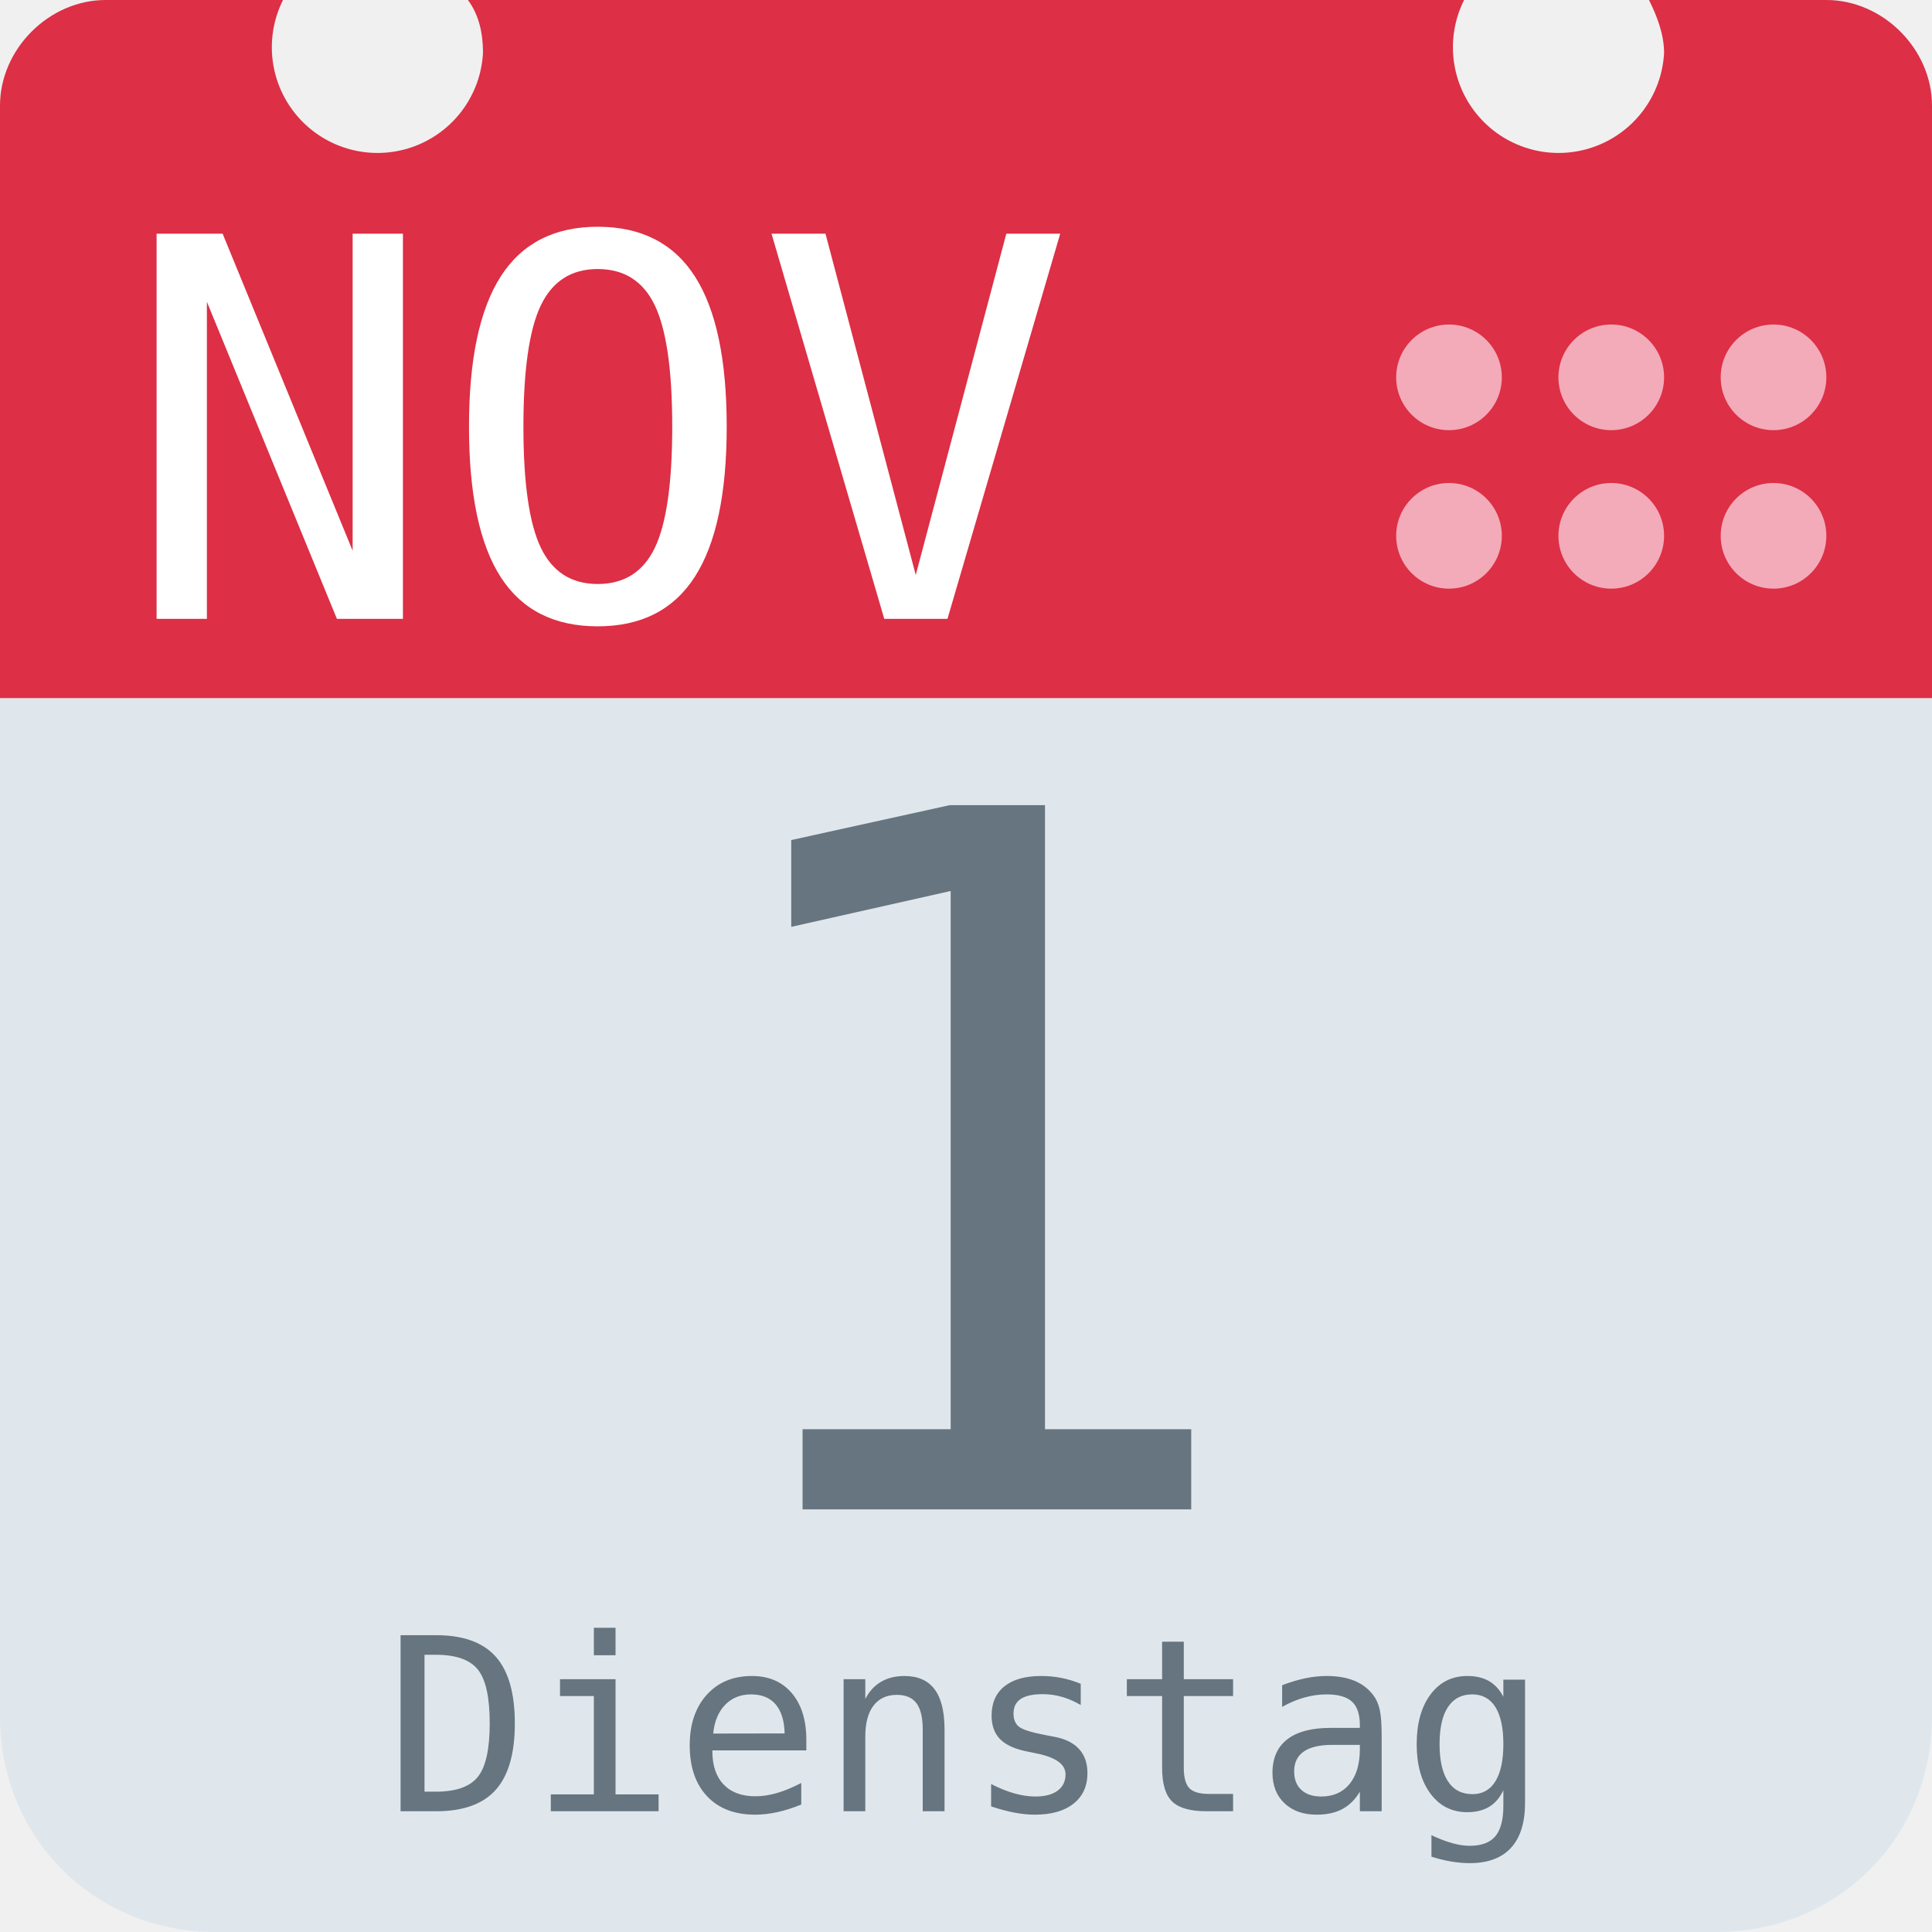
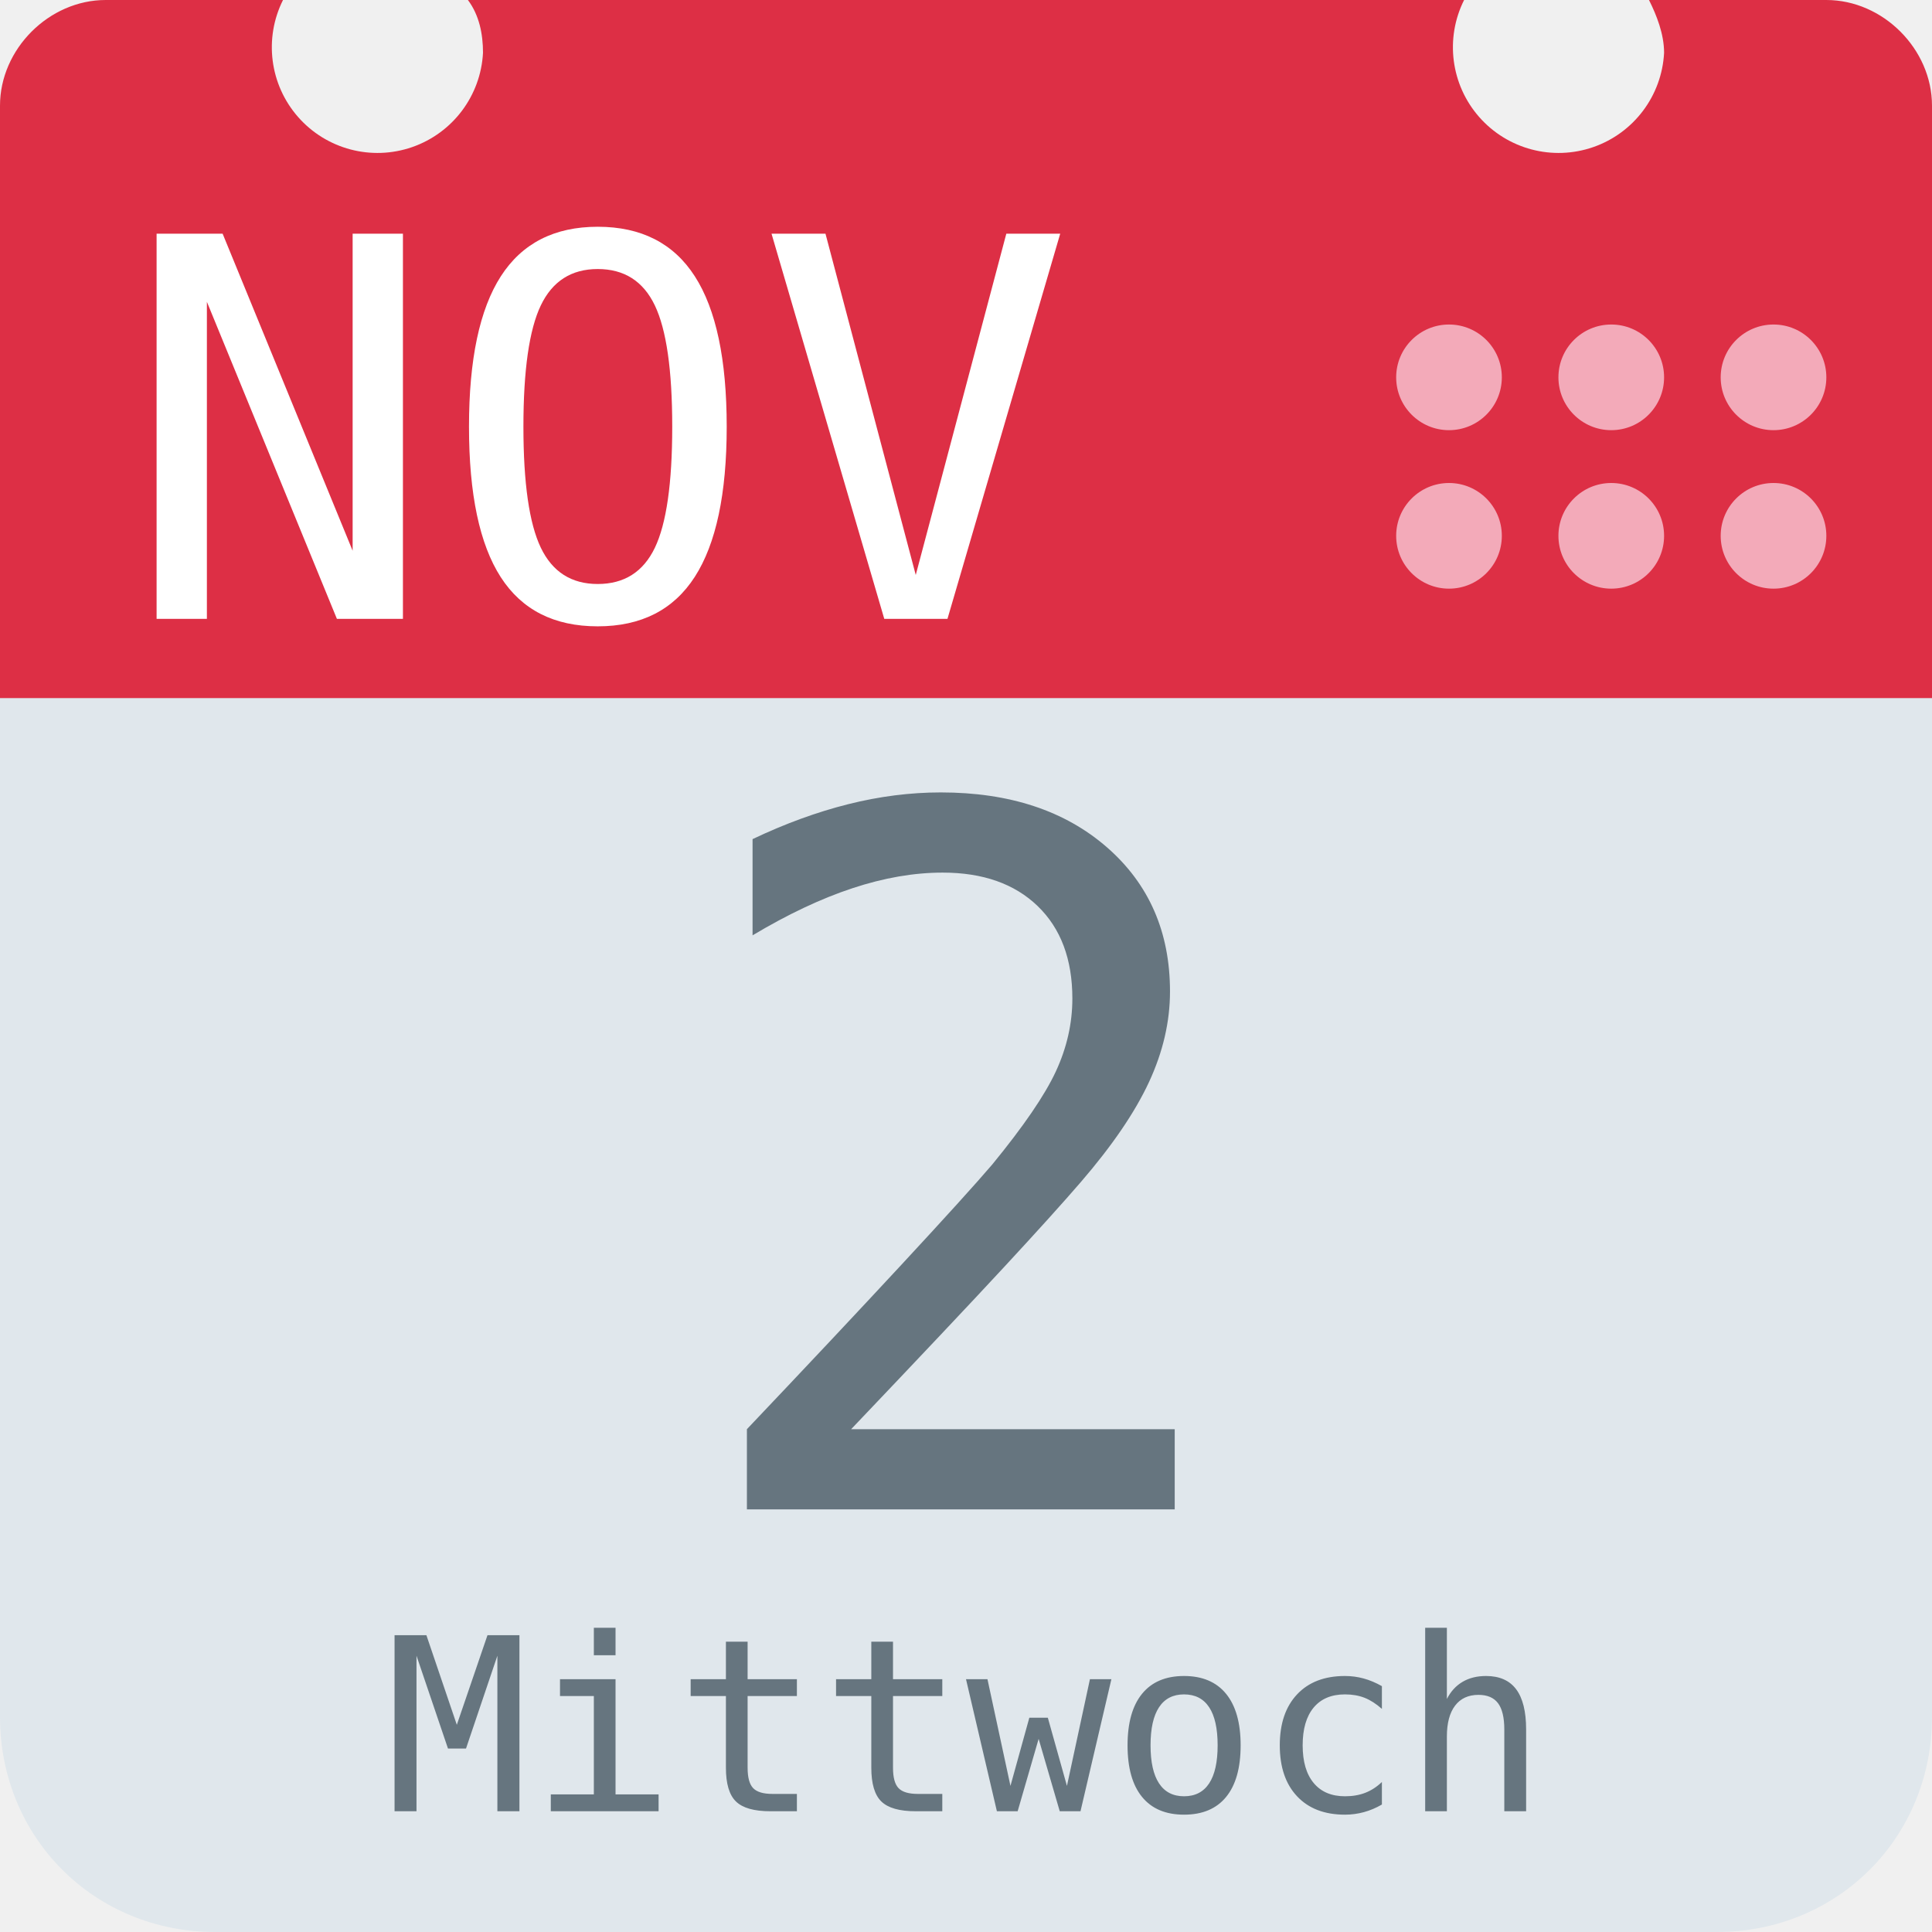
<svg xmlns="http://www.w3.org/2000/svg" aria-label="Calendar" role="img" viewBox="0 0 512 512">
  <path d="M512 455c0 32-25 57-57 57H57c-32 0-57-25-57-57V128c0-31 25-57 57-57h398c32 0 57 26 57 57z" fill="#e0e7ec" />
  <path d="M484 0h-47c2 4 4 9 4 14a28 28 0 1 1-53-14H124c3 4 4 9 4 14A28 28 0 1 1 75 0H28C13 0 0 13 0 28v157h512V28c0-15-13-28-28-28z" fill="#dd2f45" />
  <g fill="#f3aab9">
    <circle cx="470" cy="142" r="14" />
    <circle cx="470" cy="100" r="14" />
    <circle cx="427" cy="142" r="14" />
    <circle cx="427" cy="100" r="14" />
    <circle cx="384" cy="142" r="14" />
    <circle cx="384" cy="100" r="14" />
  </g>
  <text id="month" x="32" y="164" fill="#fff" font-family="monospace" font-size="140px" style="text-anchor: left">NOV</text>
-   <text id="day" x="256" y="400" fill="#66757f" font-family="monospace" font-size="256px" style="text-anchor: middle">1</text>
-   <text id="weekday" x="256" y="480" fill="#66757f" font-family="monospace" font-size="64px" style="text-anchor: middle">Dienstag</text>
+   <text id="day" x="256" y="400" fill="#66757f" font-family="monospace" font-size="256px" style="text-anchor: middle">2</text>
+   <text id="weekday" x="256" y="480" fill="#66757f" font-family="monospace" font-size="64px" style="text-anchor: middle">Mittwoch</text>
</svg>
